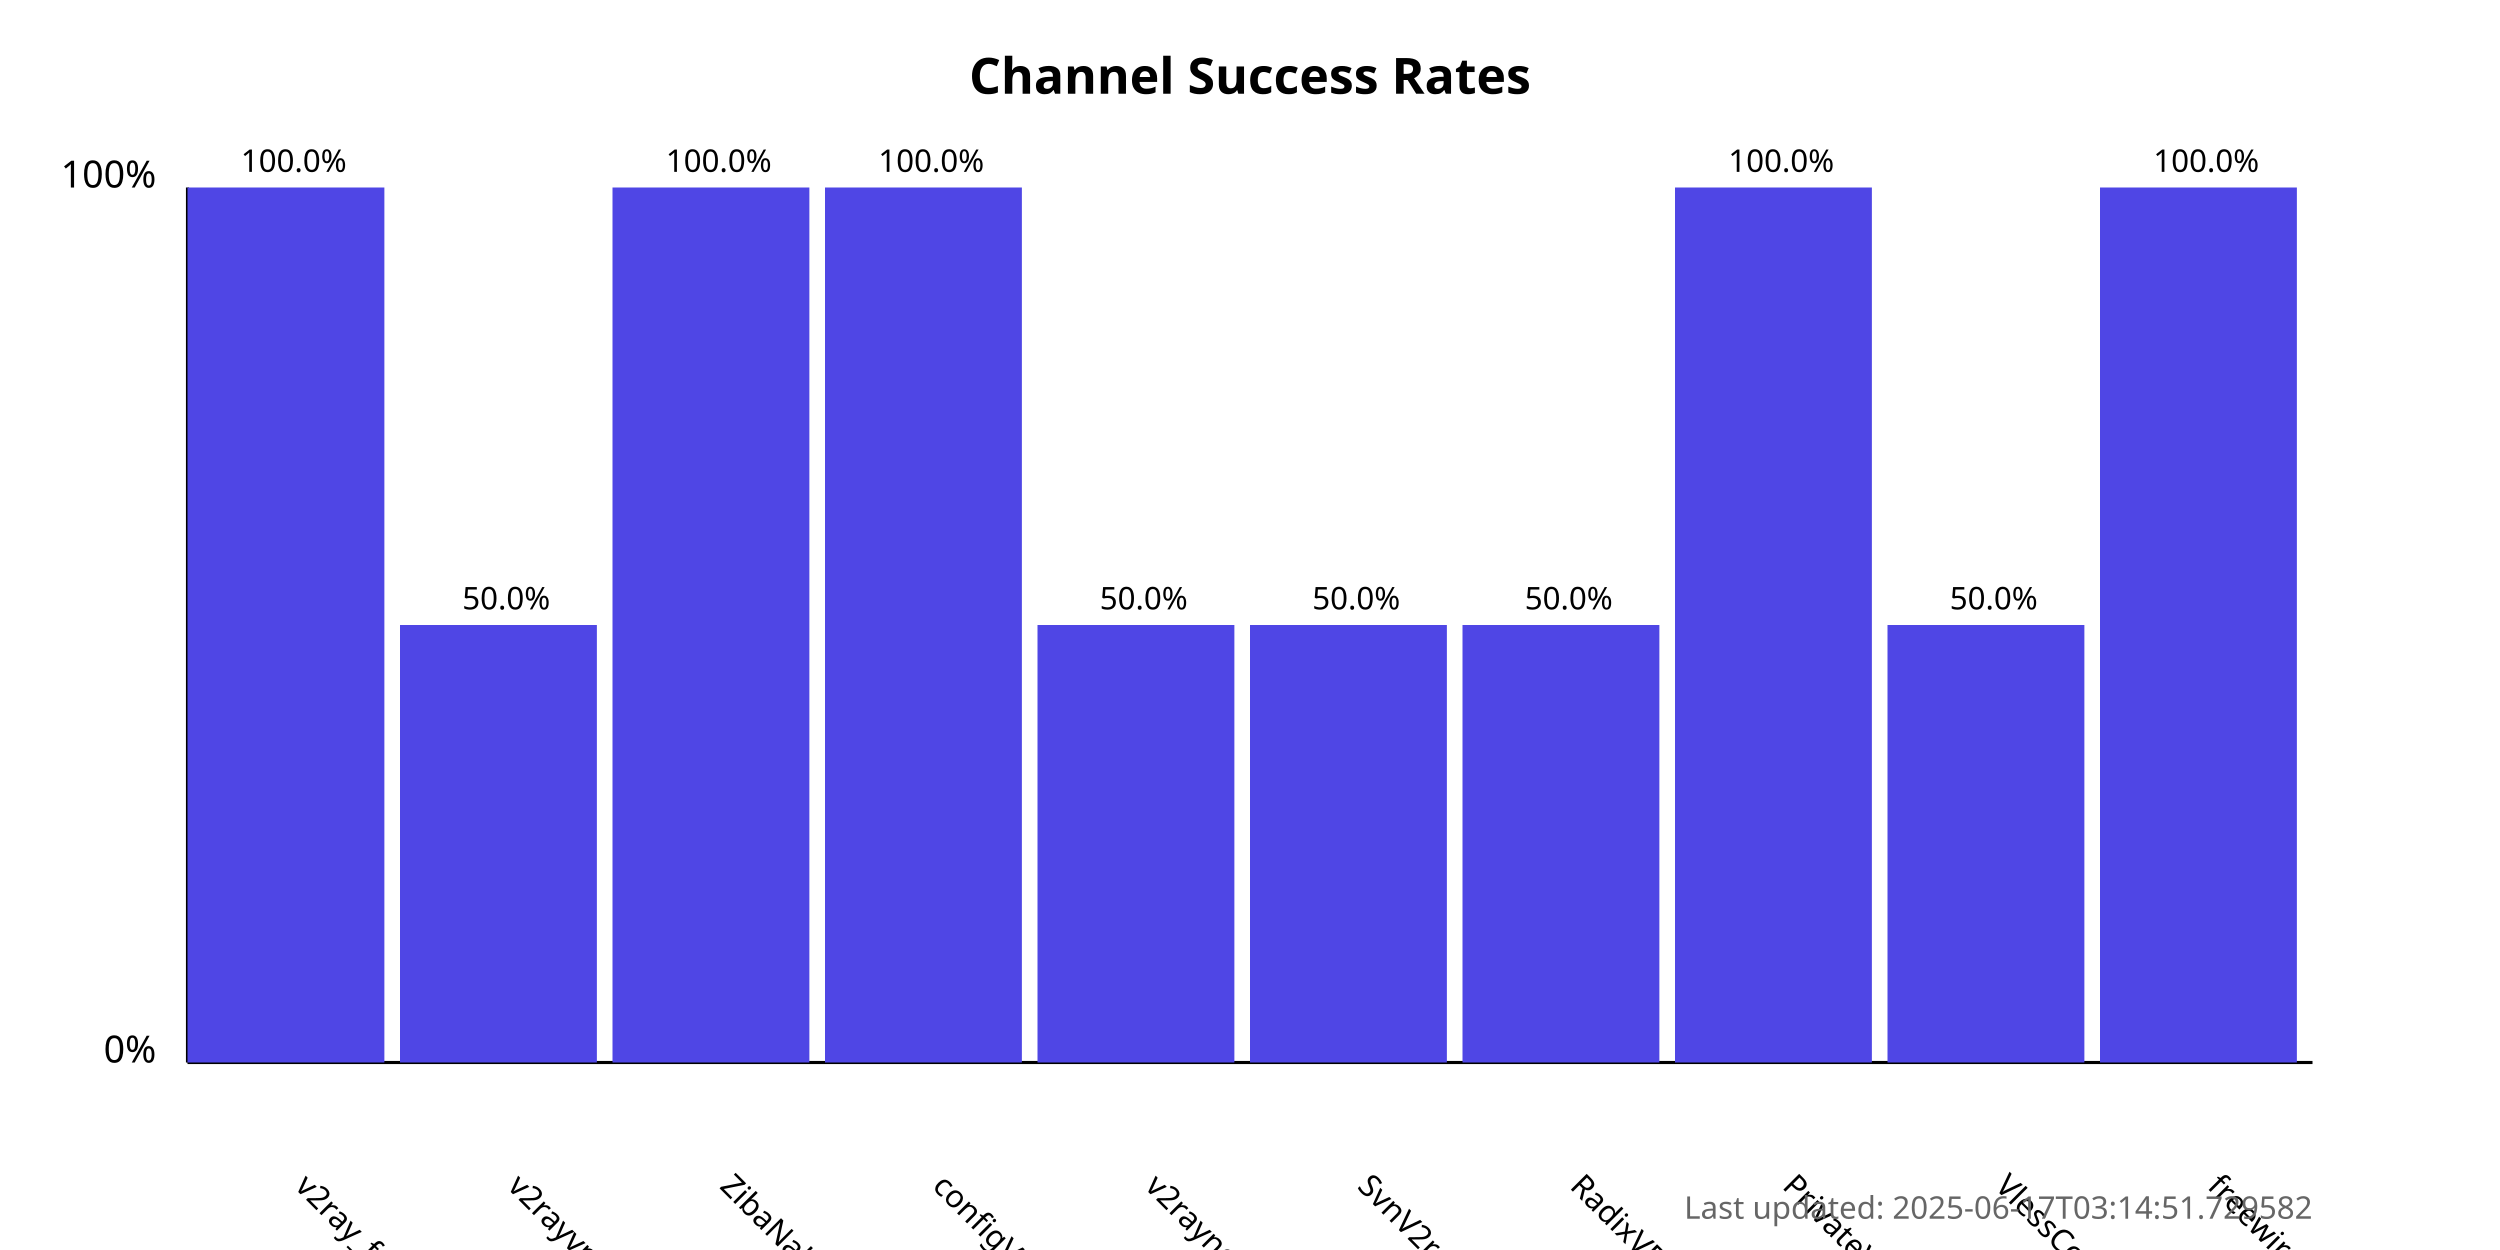
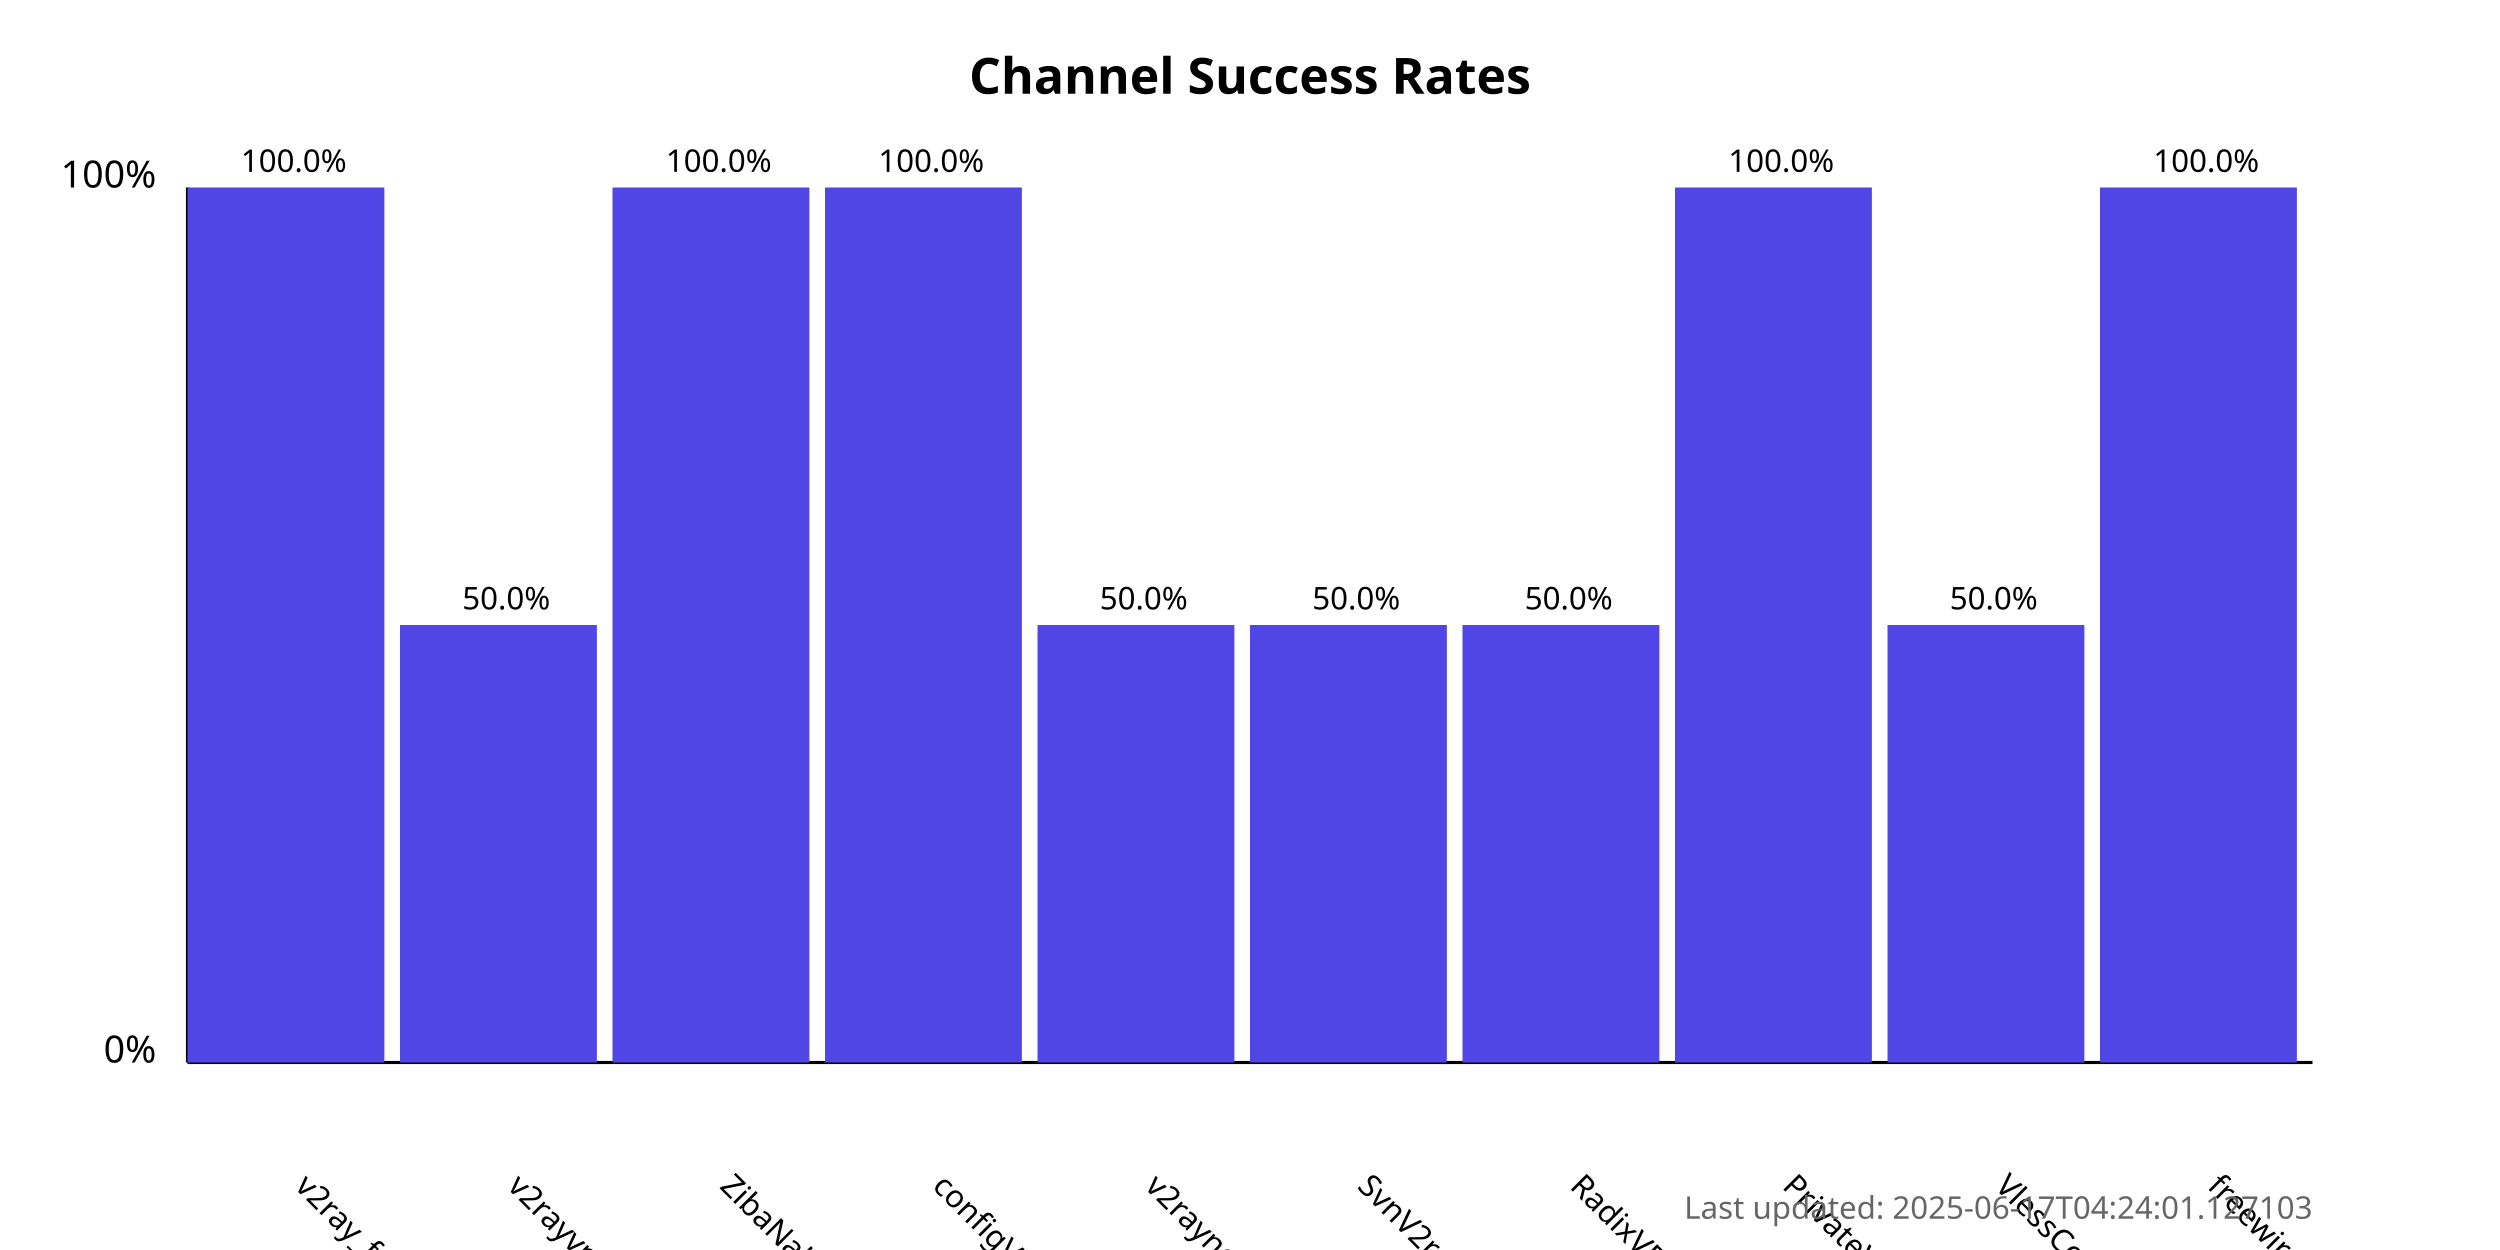
<svg xmlns="http://www.w3.org/2000/svg" width="800" height="400">
  <style>
            .chart-title { font: bold 16px sans-serif; }
            .axis-label { font: 12px sans-serif; }
            .tick-label { font: 10px sans-serif; }
            .bar { fill: #4f46e5; }
            .bar:hover { fill: #6366f1; }
            .timestamp { font: 10px sans-serif; fill: #666; }
        </style>
  <text x="400.0" y="30" text-anchor="middle" class="chart-title">
            Channel Success Rates
        </text>
  <line x1="60" y1="340" x2="60" y2="60" stroke="black" stroke-width="1" />
  <line x1="60" y1="340" x2="740" y2="340" stroke="black" stroke-width="1" />
  <text x="50" y="340" text-anchor="end" class="axis-label">0%</text>
  <text x="50" y="60" text-anchor="end" class="axis-label">100%</text>
  <g>
    <rect x="60" y="60.0" width="63.0" height="280.0" class="bar" />
    <text x="94.0" y="380" transform="rotate(45, 94.0, 380)" text-anchor="start" class="tick-label">
                v2ray_free_conf
            </text>
    <text x="94.0" y="55.0" text-anchor="middle" class="tick-label">
                100.0%
            </text>
  </g>
  <g>
    <rect x="128.0" y="200.0" width="63.0" height="140.0" class="bar" />
    <text x="162.0" y="380" transform="rotate(45, 162.0, 380)" text-anchor="start" class="tick-label">
                v2rayvpno
            </text>
    <text x="162.0" y="195.0" text-anchor="middle" class="tick-label">
                50.0%
            </text>
  </g>
  <g>
    <rect x="196.0" y="60.0" width="63.0" height="280.0" class="bar" />
    <text x="230.0" y="380" transform="rotate(45, 230.0, 380)" text-anchor="start" class="tick-label">
                ZibaNabz
            </text>
    <text x="230.0" y="55.0" text-anchor="middle" class="tick-label">
                100.0%
            </text>
  </g>
  <g>
    <rect x="264.0" y="60.0" width="63.0" height="280.0" class="bar" />
    <text x="298.0" y="380" transform="rotate(45, 298.0, 380)" text-anchor="start" class="tick-label">
                configV2rayForFree
            </text>
    <text x="298.0" y="55.0" text-anchor="middle" class="tick-label">
                100.0%
            </text>
  </g>
  <g>
    <rect x="332.0" y="200.0" width="63.0" height="140.0" class="bar" />
    <text x="366.0" y="380" transform="rotate(45, 366.0, 380)" text-anchor="start" class="tick-label">
                v2rayngvpn
            </text>
    <text x="366.0" y="195.0" text-anchor="middle" class="tick-label">
                50.0%
            </text>
  </g>
  <g>
    <rect x="400.0" y="200.0" width="63.0" height="140.0" class="bar" />
    <text x="434.0" y="380" transform="rotate(45, 434.0, 380)" text-anchor="start" class="tick-label">
                SvnV2ray
            </text>
    <text x="434.0" y="195.0" text-anchor="middle" class="tick-label">
                50.0%
            </text>
  </g>
  <g>
    <rect x="468.0" y="200.0" width="63.0" height="140.0" class="bar" />
    <text x="502.0" y="380" transform="rotate(45, 502.0, 380)" text-anchor="start" class="tick-label">
                RadixVPN
            </text>
    <text x="502.0" y="195.0" text-anchor="middle" class="tick-label">
                50.0%
            </text>
  </g>
  <g>
    <rect x="536.0" y="60.0" width="63.0" height="280.0" class="bar" />
    <text x="570.0" y="380" transform="rotate(45, 570.0, 380)" text-anchor="start" class="tick-label">
                PrivateVPNs
            </text>
    <text x="570.0" y="55.0" text-anchor="middle" class="tick-label">
                100.0%
            </text>
  </g>
  <g>
    <rect x="604.0" y="200.0" width="63.0" height="140.0" class="bar" />
    <text x="638.0" y="380" transform="rotate(45, 638.0, 380)" text-anchor="start" class="tick-label">
                VlessConfig
            </text>
    <text x="638.0" y="195.0" text-anchor="middle" class="tick-label">
                50.0%
            </text>
  </g>
  <g>
    <rect x="672.0" y="60.0" width="63.0" height="280.0" class="bar" />
    <text x="706.0" y="380" transform="rotate(45, 706.0, 380)" text-anchor="start" class="tick-label">
                freewireguard
            </text>
    <text x="706.0" y="55.0" text-anchor="middle" class="tick-label">
                100.0%
            </text>
  </g>
  <text x="740" y="390" text-anchor="end" class="timestamp">
-             Last updated: 2025-06-17T03:14:51.729582
+             Last updated: 2025-06-17T04:24:01.127103
        </text>
</svg>
